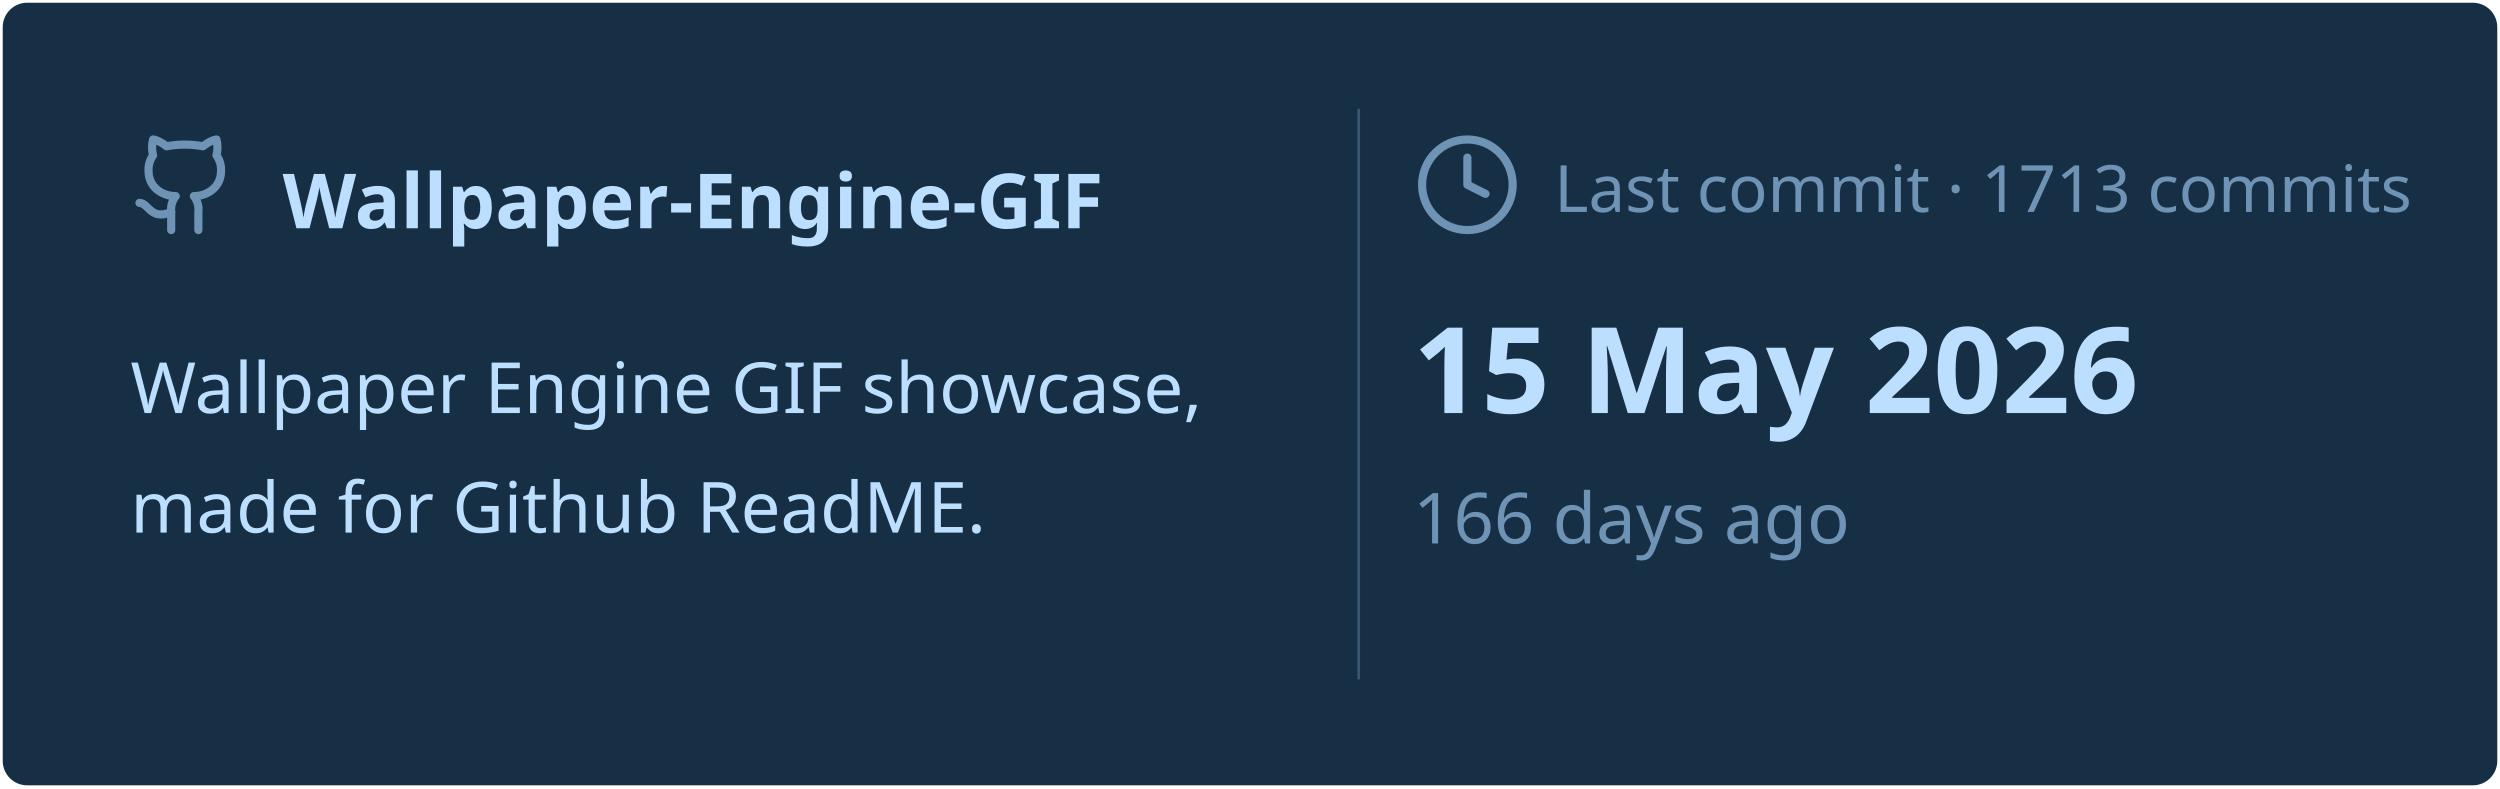
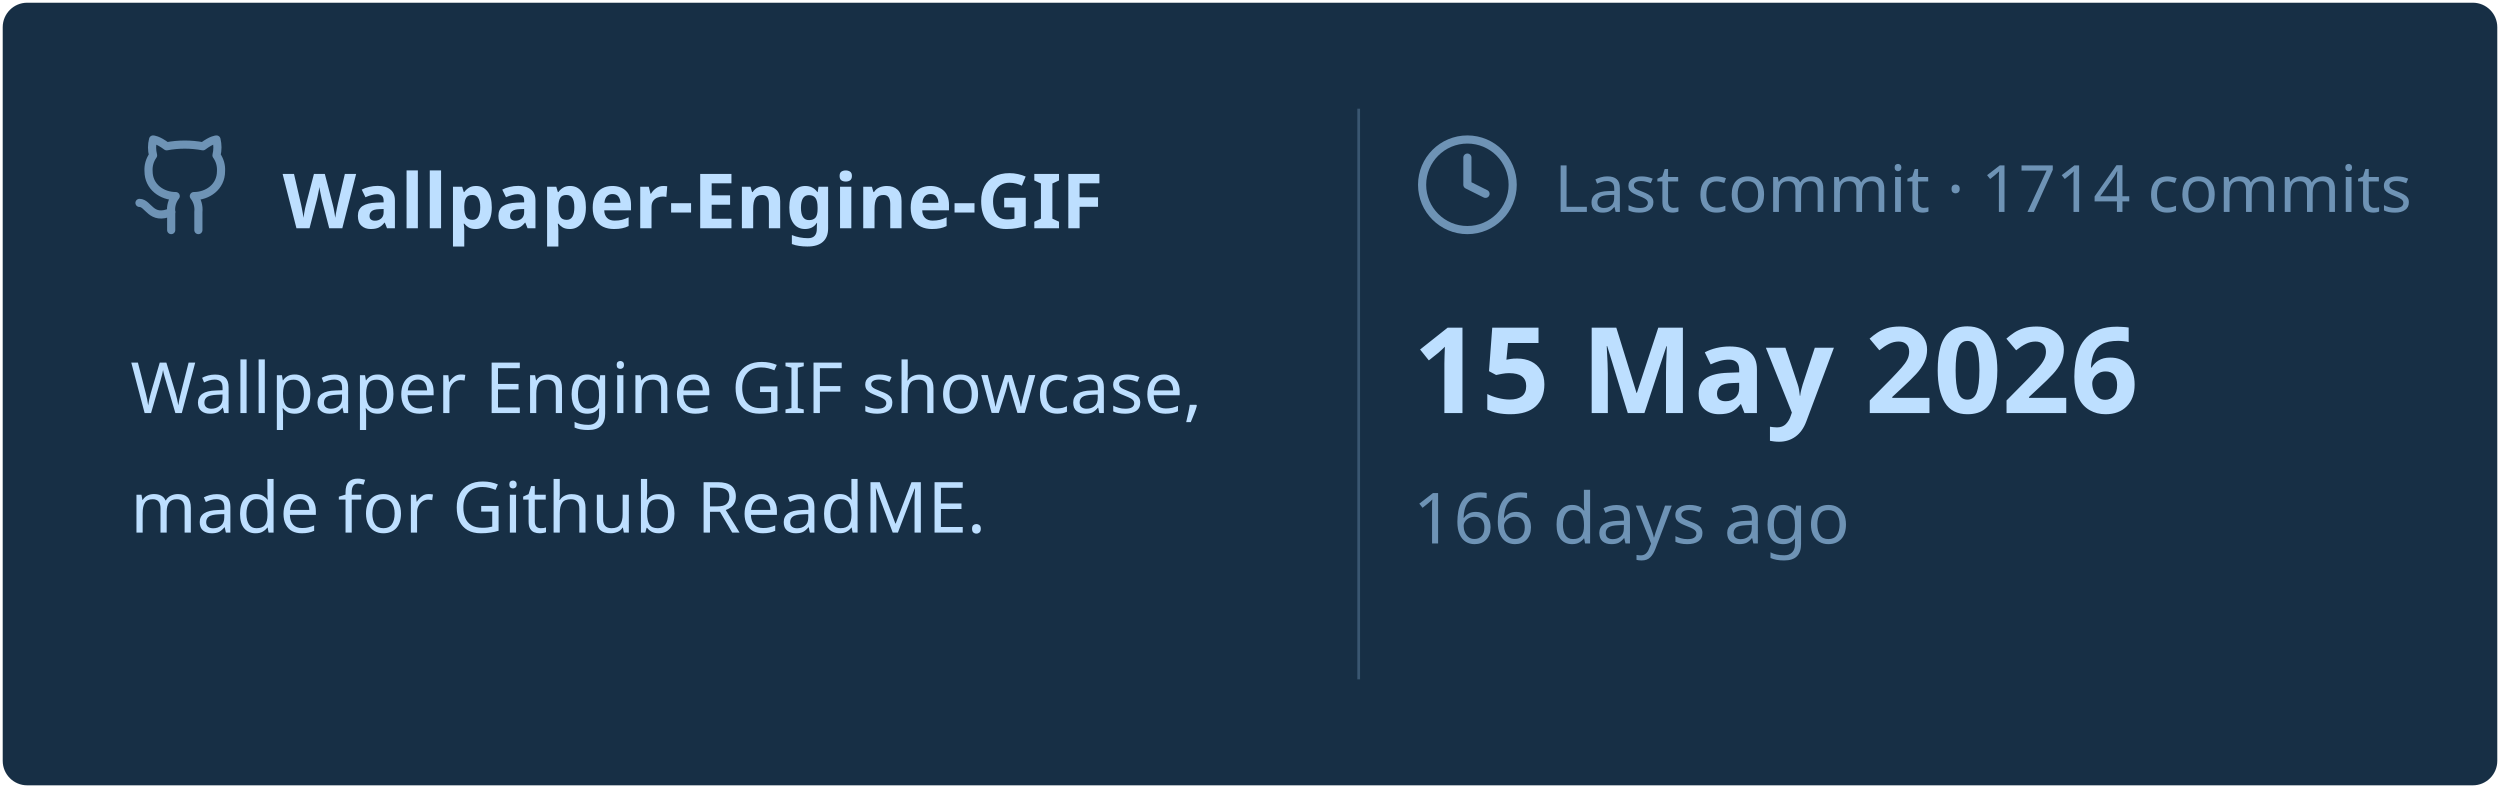
<svg xmlns="http://www.w3.org/2000/svg" viewBox="0 0 460 145" width="460px" height="145px">
  <rect stroke="#000000" stroke-opacity="0" fill="#172F45" rx="4.5" x="0.5" y="0.5" width="459" height="144" />
  <g transform="translate(24, 42)">
    <svg x="0" y="-18" width="20" height="20" viewBox="0 0 24 24" fill="none" stroke="#6E93B5" stroke-width="1.8" stroke-linecap="round" stroke-linejoin="round">
      <path d="M15 22v-4a4.8 4.8 0 0 0-1-3.5c3 0 6-2 6-5.5.08-1.25-.27-2.48-1-3.5.28-1.15.28-2.35 0-3.5 0 0-1 0-3 1.5-2.64-.5-5.36-.5-8 0C6 2 5 2 5 2c-.3 1.15-.3 2.35 0 3.5A5.403 5.403 0 0 0 4 9c0 3.5 3 5.5 6 5.5-.39.49-.68 1.05-.85 1.65-.17.6-.22 1.23-.15 1.85v4" />
      <path d="M9 18c-4.51 2-5-2-7-2" />
    </svg>
    <text x="28" y="0" font-family="&quot;Segoe UI&quot;, Ubuntu, sans-serif" font-size="14" font-weight="700" fill="#BDDFFF">Wallpaper-Engine-GIF</text>
  </g>
  <text x="24" y="76" font-family="&quot;Segoe UI&quot;, Ubuntu, sans-serif" font-size="13" font-weight="400" fill="#BDDFFF">Wallpaper Engine GIF showcase,</text>
  <text x="24" y="98" font-family="&quot;Segoe UI&quot;, Ubuntu, sans-serif" font-size="13" font-weight="400" fill="#BDDFFF">made for Github ReadME.</text>
  <line x1="250" y1="20" x2="250" y2="125" stroke="#6E93B5" stroke-width="0.5" stroke-opacity="0.4" />
  <svg x="260" y="24" width="20" height="20" viewBox="0 0 24 24" fill="none" stroke="#6E93B5" stroke-width="1.8" stroke-linecap="round" stroke-linejoin="round">
    <circle cx="12" cy="12" r="10" />
    <polyline points="12 6 12 12 16 14" />
  </svg>
-   <text x="286" y="39" font-family="&quot;Segoe UI&quot;, Ubuntu, sans-serif" font-size="12" font-weight="400" fill="#6E93B5">Last commit · 1713 commits</text>
+   <text x="286" y="39" font-family="&quot;Segoe UI&quot;, Ubuntu, sans-serif" font-size="12" font-weight="400" fill="#6E93B5">Last commit · 1714 commits</text>
  <text x="260" y="76" font-family="&quot;Segoe UI&quot;, Ubuntu, sans-serif" font-size="22" font-weight="700" fill="#BDDFFF">15 May 2026</text>
  <text x="260" y="100" font-family="&quot;Segoe UI&quot;, Ubuntu, sans-serif" font-size="13" font-weight="400" fill="#6E93B5">166 days ago</text>
</svg>
